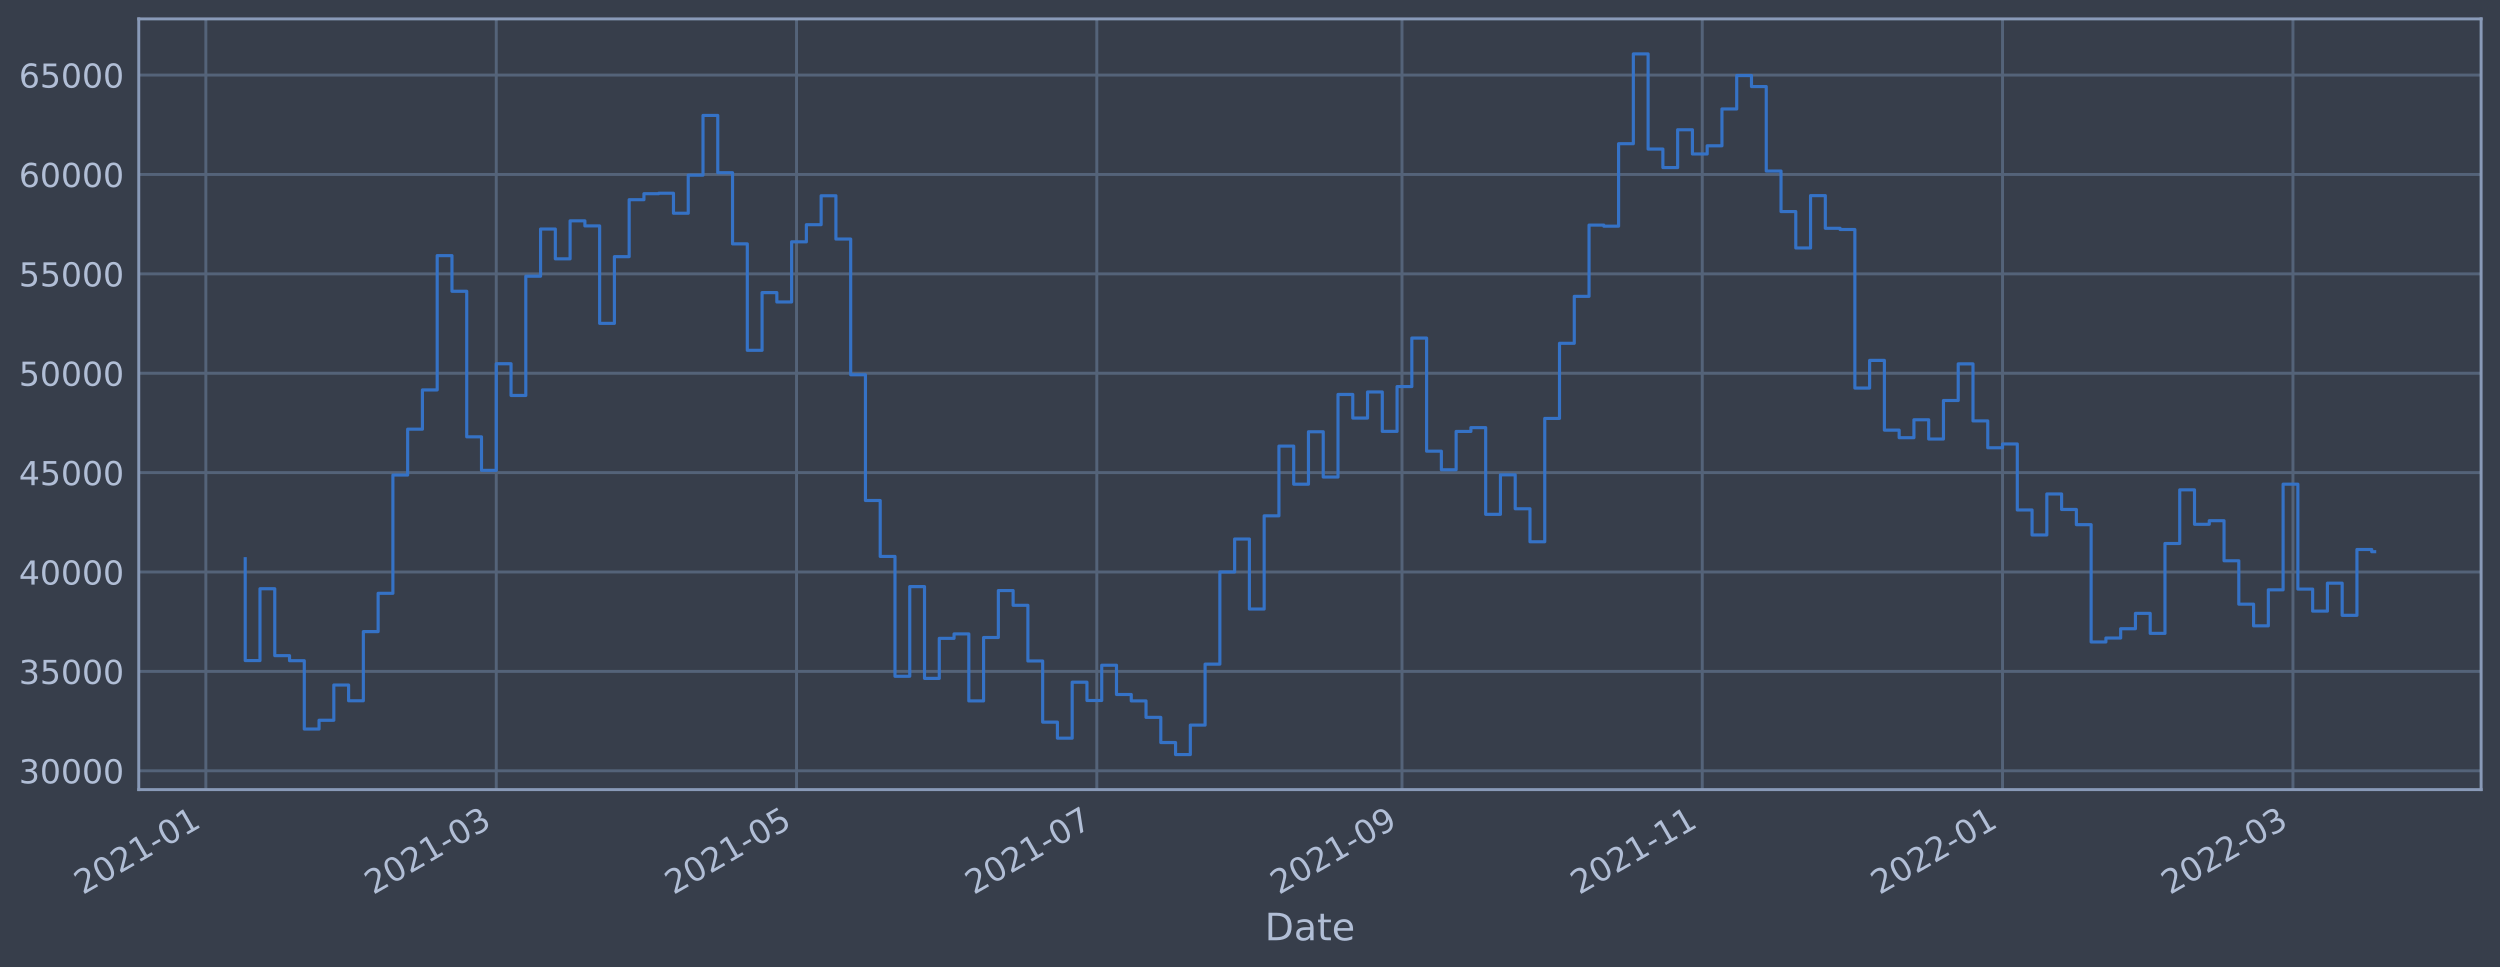
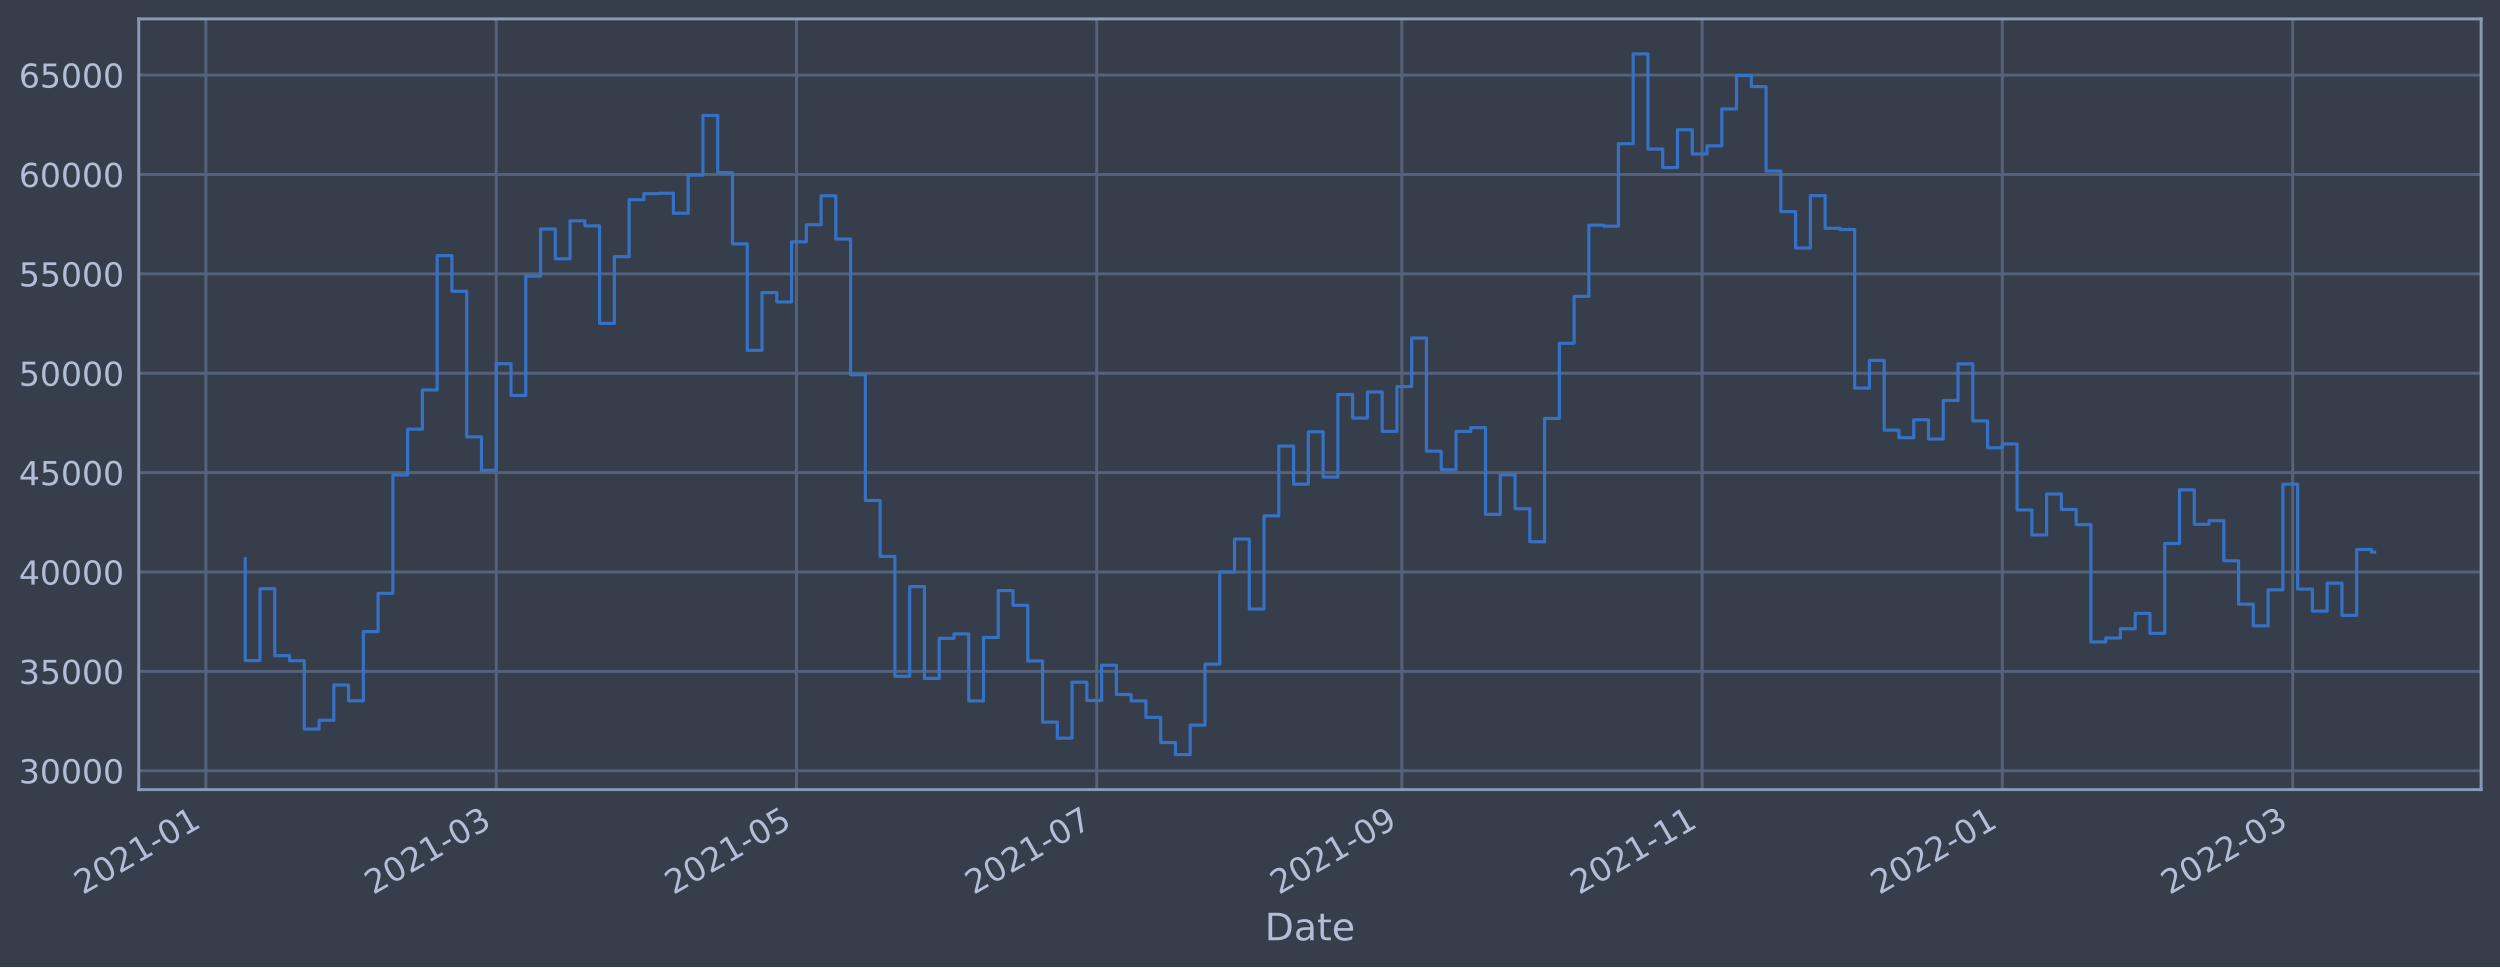
<svg xmlns="http://www.w3.org/2000/svg" xmlns:xlink="http://www.w3.org/1999/xlink" width="952.884pt" height="368.58pt" viewBox="0 0 952.884 368.58" version="1.1">
  <defs>
    <style type="text/css">*{stroke-linejoin: round; stroke-linecap: butt}</style>
  </defs>
  <g id="figure_1">
    <g id="patch_1">
      <path d="M 0 368.58  L 952.884 368.58  L 952.884 0  L 0 0  z " style="fill: #373e4b" />
    </g>
    <g id="axes_1">
      <g id="patch_2">
        <path d="M 52.884 300.96  L 945.684 300.96  L 945.684 7.2  L 52.884 7.2  z " style="fill: #373e4b" />
      </g>
      <g id="matplotlib.axis_1">
        <g id="xtick_1">
          <g id="line2d_1">
-             <path d="M 78.456 300.96  L 78.456 7.2  " clip-path="url(#pc58848be77)" style="fill: none; stroke: #546379; stroke-width: 1.12; stroke-linecap: square" />
+             <path d="M 78.458 300.96  L 78.458 7.2  " clip-path="url(#p3ae0512f6f)" style="fill: none; stroke: #546379; stroke-width: 1.12; stroke-linecap: square" />
          </g>
          <g id="line2d_2" />
          <g id="text_1">
-             <g style="fill: #b1bed6" transform="translate(31.55267 341.1745)rotate(-30)scale(0.126 -0.126)">
+             <g style="fill: #b1bed6" transform="translate(31.55445 341.1745)rotate(-30)scale(0.126 -0.126)">
              <defs>
                <path id="DejaVuSans-32" d="M 1228 531  L 3431 531  L 3431 0  L 469 0  L 469 531  Q 828 903 1448 1529  Q 2069 2156 2228 2338  Q 2531 2678 2651 2914  Q 2772 3150 2772 3378  Q 2772 3750 2511 3984  Q 2250 4219 1831 4219  Q 1534 4219 1204 4116  Q 875 4013 500 3803  L 500 4441  Q 881 4594 1212 4672  Q 1544 4750 1819 4750  Q 2544 4750 2975 4387  Q 3406 4025 3406 3419  Q 3406 3131 3298 2873  Q 3191 2616 2906 2266  Q 2828 2175 2409 1742  Q 1991 1309 1228 531  z " transform="scale(0.015625)" />
                <path id="DejaVuSans-30" d="M 2034 4250  Q 1547 4250 1301 3770  Q 1056 3291 1056 2328  Q 1056 1369 1301 889  Q 1547 409 2034 409  Q 2525 409 2770 889  Q 3016 1369 3016 2328  Q 3016 3291 2770 3770  Q 2525 4250 2034 4250  z M 2034 4750  Q 2819 4750 3233 4129  Q 3647 3509 3647 2328  Q 3647 1150 3233 529  Q 2819 -91 2034 -91  Q 1250 -91 836 529  Q 422 1150 422 2328  Q 422 3509 836 4129  Q 1250 4750 2034 4750  z " transform="scale(0.015625)" />
                <path id="DejaVuSans-31" d="M 794 531  L 1825 531  L 1825 4091  L 703 3866  L 703 4441  L 1819 4666  L 2450 4666  L 2450 531  L 3481 531  L 3481 0  L 794 0  L 794 531  z " transform="scale(0.015625)" />
                <path id="DejaVuSans-2d" d="M 313 2009  L 1997 2009  L 1997 1497  L 313 1497  L 313 2009  z " transform="scale(0.015625)" />
              </defs>
              <use xlink:href="#DejaVuSans-32" />
              <use xlink:href="#DejaVuSans-30" x="63.623" />
              <use xlink:href="#DejaVuSans-32" x="127.246" />
              <use xlink:href="#DejaVuSans-31" x="190.869" />
              <use xlink:href="#DejaVuSans-2d" x="254.492" />
              <use xlink:href="#DejaVuSans-30" x="290.576" />
              <use xlink:href="#DejaVuSans-31" x="354.199" />
            </g>
          </g>
        </g>
        <g id="xtick_2">
          <g id="line2d_3">
-             <path d="M 189.152 300.96  L 189.152 7.2  " clip-path="url(#pc58848be77)" style="fill: none; stroke: #546379; stroke-width: 1.12; stroke-linecap: square" />
+             <path d="M 189.141 300.96  L 189.141 7.2  " clip-path="url(#p3ae0512f6f)" style="fill: none; stroke: #546379; stroke-width: 1.12; stroke-linecap: square" />
          </g>
          <g id="line2d_4" />
          <g id="text_2">
-             <g style="fill: #b1bed6" transform="translate(142.2487 341.1745)rotate(-30)scale(0.126 -0.126)">
+             <g style="fill: #b1bed6" transform="translate(142.2373 341.1745)rotate(-30)scale(0.126 -0.126)">
              <defs>
                <path id="DejaVuSans-33" d="M 2597 2516  Q 3050 2419 3304 2112  Q 3559 1806 3559 1356  Q 3559 666 3084 287  Q 2609 -91 1734 -91  Q 1441 -91 1130 -33  Q 819 25 488 141  L 488 750  Q 750 597 1062 519  Q 1375 441 1716 441  Q 2309 441 2620 675  Q 2931 909 2931 1356  Q 2931 1769 2642 2001  Q 2353 2234 1838 2234  L 1294 2234  L 1294 2753  L 1863 2753  Q 2328 2753 2575 2939  Q 2822 3125 2822 3475  Q 2822 3834 2567 4026  Q 2313 4219 1838 4219  Q 1578 4219 1281 4162  Q 984 4106 628 3988  L 628 4550  Q 988 4650 1302 4700  Q 1616 4750 1894 4750  Q 2613 4750 3031 4423  Q 3450 4097 3450 3541  Q 3450 3153 3228 2886  Q 3006 2619 2597 2516  z " transform="scale(0.015625)" />
              </defs>
              <use xlink:href="#DejaVuSans-32" />
              <use xlink:href="#DejaVuSans-30" x="63.623" />
              <use xlink:href="#DejaVuSans-32" x="127.246" />
              <use xlink:href="#DejaVuSans-31" x="190.869" />
              <use xlink:href="#DejaVuSans-2d" x="254.492" />
              <use xlink:href="#DejaVuSans-30" x="290.576" />
              <use xlink:href="#DejaVuSans-33" x="354.199" />
            </g>
          </g>
        </g>
        <g id="xtick_3">
          <g id="line2d_5">
-             <path d="M 303.6 300.96  L 303.6 7.2  " clip-path="url(#pc58848be77)" style="fill: none; stroke: #546379; stroke-width: 1.12; stroke-linecap: square" />
+             <path d="M 303.575 300.96  L 303.575 7.2  " clip-path="url(#p3ae0512f6f)" style="fill: none; stroke: #546379; stroke-width: 1.12; stroke-linecap: square" />
          </g>
          <g id="line2d_6" />
          <g id="text_3">
-             <g style="fill: #b1bed6" transform="translate(256.697 341.1745)rotate(-30)scale(0.126 -0.126)">
+             <g style="fill: #b1bed6" transform="translate(256.6721 341.1745)rotate(-30)scale(0.126 -0.126)">
              <defs>
                <path id="DejaVuSans-35" d="M 691 4666  L 3169 4666  L 3169 4134  L 1269 4134  L 1269 2991  Q 1406 3038 1543 3061  Q 1681 3084 1819 3084  Q 2600 3084 3056 2656  Q 3513 2228 3513 1497  Q 3513 744 3044 326  Q 2575 -91 1722 -91  Q 1428 -91 1123 -41  Q 819 9 494 109  L 494 744  Q 775 591 1075 516  Q 1375 441 1709 441  Q 2250 441 2565 725  Q 2881 1009 2881 1497  Q 2881 1984 2565 2268  Q 2250 2553 1709 2553  Q 1456 2553 1204 2497  Q 953 2441 691 2322  L 691 4666  z " transform="scale(0.015625)" />
              </defs>
              <use xlink:href="#DejaVuSans-32" />
              <use xlink:href="#DejaVuSans-30" x="63.623" />
              <use xlink:href="#DejaVuSans-32" x="127.246" />
              <use xlink:href="#DejaVuSans-31" x="190.869" />
              <use xlink:href="#DejaVuSans-2d" x="254.492" />
              <use xlink:href="#DejaVuSans-30" x="290.576" />
              <use xlink:href="#DejaVuSans-35" x="354.199" />
            </g>
          </g>
        </g>
        <g id="xtick_4">
          <g id="line2d_7">
-             <path d="M 418.049 300.96  L 418.049 7.2  " clip-path="url(#pc58848be77)" style="fill: none; stroke: #546379; stroke-width: 1.12; stroke-linecap: square" />
+             <path d="M 418.01 300.96  L 418.01 7.2  " clip-path="url(#p3ae0512f6f)" style="fill: none; stroke: #546379; stroke-width: 1.12; stroke-linecap: square" />
          </g>
          <g id="line2d_8" />
          <g id="text_4">
-             <g style="fill: #b1bed6" transform="translate(371.1454 341.1745)rotate(-30)scale(0.126 -0.126)">
+             <g style="fill: #b1bed6" transform="translate(371.1069 341.1745)rotate(-30)scale(0.126 -0.126)">
              <defs>
                <path id="DejaVuSans-37" d="M 525 4666  L 3525 4666  L 3525 4397  L 1831 0  L 1172 0  L 2766 4134  L 525 4134  L 525 4666  z " transform="scale(0.015625)" />
              </defs>
              <use xlink:href="#DejaVuSans-32" />
              <use xlink:href="#DejaVuSans-30" x="63.623" />
              <use xlink:href="#DejaVuSans-32" x="127.246" />
              <use xlink:href="#DejaVuSans-31" x="190.869" />
              <use xlink:href="#DejaVuSans-2d" x="254.492" />
              <use xlink:href="#DejaVuSans-30" x="290.576" />
              <use xlink:href="#DejaVuSans-37" x="354.199" />
            </g>
          </g>
        </g>
        <g id="xtick_5">
          <g id="line2d_9">
-             <path d="M 534.373 300.96  L 534.373 7.2  " clip-path="url(#pc58848be77)" style="fill: none; stroke: #546379; stroke-width: 1.12; stroke-linecap: square" />
+             <path d="M 534.321 300.96  L 534.321 7.2  " clip-path="url(#p3ae0512f6f)" style="fill: none; stroke: #546379; stroke-width: 1.12; stroke-linecap: square" />
          </g>
          <g id="line2d_10" />
          <g id="text_5">
-             <g style="fill: #b1bed6" transform="translate(487.47 341.1745)rotate(-30)scale(0.126 -0.126)">
+             <g style="fill: #b1bed6" transform="translate(487.4177 341.1745)rotate(-30)scale(0.126 -0.126)">
              <defs>
                <path id="DejaVuSans-39" d="M 703 97  L 703 672  Q 941 559 1184 500  Q 1428 441 1663 441  Q 2288 441 2617 861  Q 2947 1281 2994 2138  Q 2813 1869 2534 1725  Q 2256 1581 1919 1581  Q 1219 1581 811 2004  Q 403 2428 403 3163  Q 403 3881 828 4315  Q 1253 4750 1959 4750  Q 2769 4750 3195 4129  Q 3622 3509 3622 2328  Q 3622 1225 3098 567  Q 2575 -91 1691 -91  Q 1453 -91 1209 -44  Q 966 3 703 97  z M 1959 2075  Q 2384 2075 2632 2365  Q 2881 2656 2881 3163  Q 2881 3666 2632 3958  Q 2384 4250 1959 4250  Q 1534 4250 1286 3958  Q 1038 3666 1038 3163  Q 1038 2656 1286 2365  Q 1534 2075 1959 2075  z " transform="scale(0.015625)" />
              </defs>
              <use xlink:href="#DejaVuSans-32" />
              <use xlink:href="#DejaVuSans-30" x="63.623" />
              <use xlink:href="#DejaVuSans-32" x="127.246" />
              <use xlink:href="#DejaVuSans-31" x="190.869" />
              <use xlink:href="#DejaVuSans-2d" x="254.492" />
              <use xlink:href="#DejaVuSans-30" x="290.576" />
              <use xlink:href="#DejaVuSans-39" x="354.199" />
            </g>
          </g>
        </g>
        <g id="xtick_6">
          <g id="line2d_11">
-             <path d="M 648.822 300.96  L 648.822 7.2  " clip-path="url(#pc58848be77)" style="fill: none; stroke: #546379; stroke-width: 1.12; stroke-linecap: square" />
+             <path d="M 648.756 300.96  L 648.756 7.2  " clip-path="url(#p3ae0512f6f)" style="fill: none; stroke: #546379; stroke-width: 1.12; stroke-linecap: square" />
          </g>
          <g id="line2d_12" />
          <g id="text_6">
-             <g style="fill: #b1bed6" transform="translate(601.9184 341.1745)rotate(-30)scale(0.126 -0.126)">
+             <g style="fill: #b1bed6" transform="translate(601.8525 341.1745)rotate(-30)scale(0.126 -0.126)">
              <use xlink:href="#DejaVuSans-32" />
              <use xlink:href="#DejaVuSans-30" x="63.623" />
              <use xlink:href="#DejaVuSans-32" x="127.246" />
              <use xlink:href="#DejaVuSans-31" x="190.869" />
              <use xlink:href="#DejaVuSans-2d" x="254.492" />
              <use xlink:href="#DejaVuSans-31" x="290.576" />
              <use xlink:href="#DejaVuSans-31" x="354.199" />
            </g>
          </g>
        </g>
        <g id="xtick_7">
          <g id="line2d_13">
-             <path d="M 763.27 300.96  L 763.27 7.2  " clip-path="url(#pc58848be77)" style="fill: none; stroke: #546379; stroke-width: 1.12; stroke-linecap: square" />
+             <path d="M 763.191 300.96  L 763.191 7.2  " clip-path="url(#p3ae0512f6f)" style="fill: none; stroke: #546379; stroke-width: 1.12; stroke-linecap: square" />
          </g>
          <g id="line2d_14" />
          <g id="text_7">
-             <g style="fill: #b1bed6" transform="translate(716.3668 341.1745)rotate(-30)scale(0.126 -0.126)">
+             <g style="fill: #b1bed6" transform="translate(716.2873 341.1745)rotate(-30)scale(0.126 -0.126)">
              <use xlink:href="#DejaVuSans-32" />
              <use xlink:href="#DejaVuSans-30" x="63.623" />
              <use xlink:href="#DejaVuSans-32" x="127.246" />
              <use xlink:href="#DejaVuSans-32" x="190.869" />
              <use xlink:href="#DejaVuSans-2d" x="254.492" />
              <use xlink:href="#DejaVuSans-30" x="290.576" />
              <use xlink:href="#DejaVuSans-31" x="354.199" />
            </g>
          </g>
        </g>
        <g id="xtick_8">
          <g id="line2d_15">
-             <path d="M 873.966 300.96  L 873.966 7.2  " clip-path="url(#pc58848be77)" style="fill: none; stroke: #546379; stroke-width: 1.12; stroke-linecap: square" />
+             <path d="M 873.873 300.96  L 873.873 7.2  " clip-path="url(#p3ae0512f6f)" style="fill: none; stroke: #546379; stroke-width: 1.12; stroke-linecap: square" />
          </g>
          <g id="line2d_16" />
          <g id="text_8">
-             <g style="fill: #b1bed6" transform="translate(827.0628 341.1745)rotate(-30)scale(0.126 -0.126)">
+             <g style="fill: #b1bed6" transform="translate(826.9701 341.1745)rotate(-30)scale(0.126 -0.126)">
              <use xlink:href="#DejaVuSans-32" />
              <use xlink:href="#DejaVuSans-30" x="63.623" />
              <use xlink:href="#DejaVuSans-32" x="127.246" />
              <use xlink:href="#DejaVuSans-32" x="190.869" />
              <use xlink:href="#DejaVuSans-2d" x="254.492" />
              <use xlink:href="#DejaVuSans-30" x="290.576" />
              <use xlink:href="#DejaVuSans-33" x="354.199" />
            </g>
          </g>
        </g>
        <g id="text_9">
          <g style="fill: #b1bed6" transform="translate(482.0746 358.3856)scale(0.144 -0.144)">
            <defs>
              <path id="DejaVuSans-44" d="M 1259 4147  L 1259 519  L 2022 519  Q 2988 519 3436 956  Q 3884 1394 3884 2338  Q 3884 3275 3436 3711  Q 2988 4147 2022 4147  L 1259 4147  z M 628 4666  L 1925 4666  Q 3281 4666 3915 4102  Q 4550 3538 4550 2338  Q 4550 1131 3912 565  Q 3275 0 1925 0  L 628 0  L 628 4666  z " transform="scale(0.015625)" />
              <path id="DejaVuSans-61" d="M 2194 1759  Q 1497 1759 1228 1600  Q 959 1441 959 1056  Q 959 750 1161 570  Q 1363 391 1709 391  Q 2188 391 2477 730  Q 2766 1069 2766 1631  L 2766 1759  L 2194 1759  z M 3341 1997  L 3341 0  L 2766 0  L 2766 531  Q 2569 213 2275 61  Q 1981 -91 1556 -91  Q 1019 -91 701 211  Q 384 513 384 1019  Q 384 1609 779 1909  Q 1175 2209 1959 2209  L 2766 2209  L 2766 2266  Q 2766 2663 2505 2880  Q 2244 3097 1772 3097  Q 1472 3097 1187 3025  Q 903 2953 641 2809  L 641 3341  Q 956 3463 1253 3523  Q 1550 3584 1831 3584  Q 2591 3584 2966 3190  Q 3341 2797 3341 1997  z " transform="scale(0.015625)" />
              <path id="DejaVuSans-74" d="M 1172 4494  L 1172 3500  L 2356 3500  L 2356 3053  L 1172 3053  L 1172 1153  Q 1172 725 1289 603  Q 1406 481 1766 481  L 2356 481  L 2356 0  L 1766 0  Q 1100 0 847 248  Q 594 497 594 1153  L 594 3053  L 172 3053  L 172 3500  L 594 3500  L 594 4494  L 1172 4494  z " transform="scale(0.015625)" />
              <path id="DejaVuSans-65" d="M 3597 1894  L 3597 1613  L 953 1613  Q 991 1019 1311 708  Q 1631 397 2203 397  Q 2534 397 2845 478  Q 3156 559 3463 722  L 3463 178  Q 3153 47 2828 -22  Q 2503 -91 2169 -91  Q 1331 -91 842 396  Q 353 884 353 1716  Q 353 2575 817 3079  Q 1281 3584 2069 3584  Q 2775 3584 3186 3129  Q 3597 2675 3597 1894  z M 3022 2063  Q 3016 2534 2758 2815  Q 2500 3097 2075 3097  Q 1594 3097 1305 2825  Q 1016 2553 972 2059  L 3022 2063  z " transform="scale(0.015625)" />
            </defs>
            <use xlink:href="#DejaVuSans-44" />
            <use xlink:href="#DejaVuSans-61" x="77.002" />
            <use xlink:href="#DejaVuSans-74" x="138.281" />
            <use xlink:href="#DejaVuSans-65" x="177.49" />
          </g>
        </g>
      </g>
      <g id="matplotlib.axis_2">
        <g id="ytick_1">
          <g id="line2d_17">
-             <path d="M 52.884 293.789  L 945.684 293.789  " clip-path="url(#pc58848be77)" style="fill: none; stroke: #546379; stroke-width: 1.12; stroke-linecap: square" />
+             <path d="M 52.884 293.789  L 945.684 293.789  " clip-path="url(#p3ae0512f6f)" style="fill: none; stroke: #546379; stroke-width: 1.12; stroke-linecap: square" />
          </g>
          <g id="line2d_18" />
          <g id="text_10">
            <g style="fill: #b1bed6" transform="translate(7.2 298.5763)scale(0.126 -0.126)">
              <use xlink:href="#DejaVuSans-33" />
              <use xlink:href="#DejaVuSans-30" x="63.623" />
              <use xlink:href="#DejaVuSans-30" x="127.246" />
              <use xlink:href="#DejaVuSans-30" x="190.869" />
              <use xlink:href="#DejaVuSans-30" x="254.492" />
            </g>
          </g>
        </g>
        <g id="ytick_2">
          <g id="line2d_19">
-             <path d="M 52.884 255.907  L 945.684 255.907  " clip-path="url(#pc58848be77)" style="fill: none; stroke: #546379; stroke-width: 1.12; stroke-linecap: square" />
+             <path d="M 52.884 255.907  L 945.684 255.907  " clip-path="url(#p3ae0512f6f)" style="fill: none; stroke: #546379; stroke-width: 1.12; stroke-linecap: square" />
          </g>
          <g id="line2d_20" />
          <g id="text_11">
            <g style="fill: #b1bed6" transform="translate(7.2 260.6936)scale(0.126 -0.126)">
              <use xlink:href="#DejaVuSans-33" />
              <use xlink:href="#DejaVuSans-35" x="63.623" />
              <use xlink:href="#DejaVuSans-30" x="127.246" />
              <use xlink:href="#DejaVuSans-30" x="190.869" />
              <use xlink:href="#DejaVuSans-30" x="254.492" />
            </g>
          </g>
        </g>
        <g id="ytick_3">
          <g id="line2d_21">
-             <path d="M 52.884 218.024  L 945.684 218.024  " clip-path="url(#pc58848be77)" style="fill: none; stroke: #546379; stroke-width: 1.12; stroke-linecap: square" />
+             <path d="M 52.884 218.024  L 945.684 218.024  " clip-path="url(#p3ae0512f6f)" style="fill: none; stroke: #546379; stroke-width: 1.12; stroke-linecap: square" />
          </g>
          <g id="line2d_22" />
          <g id="text_12">
            <g style="fill: #b1bed6" transform="translate(7.2 222.811)scale(0.126 -0.126)">
              <defs>
                <path id="DejaVuSans-34" d="M 2419 4116  L 825 1625  L 2419 1625  L 2419 4116  z M 2253 4666  L 3047 4666  L 3047 1625  L 3713 1625  L 3713 1100  L 3047 1100  L 3047 0  L 2419 0  L 2419 1100  L 313 1100  L 313 1709  L 2253 4666  z " transform="scale(0.015625)" />
              </defs>
              <use xlink:href="#DejaVuSans-34" />
              <use xlink:href="#DejaVuSans-30" x="63.623" />
              <use xlink:href="#DejaVuSans-30" x="127.246" />
              <use xlink:href="#DejaVuSans-30" x="190.869" />
              <use xlink:href="#DejaVuSans-30" x="254.492" />
            </g>
          </g>
        </g>
        <g id="ytick_4">
          <g id="line2d_23">
-             <path d="M 52.884 180.141  L 945.684 180.141  " clip-path="url(#pc58848be77)" style="fill: none; stroke: #546379; stroke-width: 1.12; stroke-linecap: square" />
+             <path d="M 52.884 180.141  L 945.684 180.141  " clip-path="url(#p3ae0512f6f)" style="fill: none; stroke: #546379; stroke-width: 1.12; stroke-linecap: square" />
          </g>
          <g id="line2d_24" />
          <g id="text_13">
            <g style="fill: #b1bed6" transform="translate(7.2 184.9284)scale(0.126 -0.126)">
              <use xlink:href="#DejaVuSans-34" />
              <use xlink:href="#DejaVuSans-35" x="63.623" />
              <use xlink:href="#DejaVuSans-30" x="127.246" />
              <use xlink:href="#DejaVuSans-30" x="190.869" />
              <use xlink:href="#DejaVuSans-30" x="254.492" />
            </g>
          </g>
        </g>
        <g id="ytick_5">
          <g id="line2d_25">
-             <path d="M 52.884 142.259  L 945.684 142.259  " clip-path="url(#pc58848be77)" style="fill: none; stroke: #546379; stroke-width: 1.12; stroke-linecap: square" />
+             <path d="M 52.884 142.259  L 945.684 142.259  " clip-path="url(#p3ae0512f6f)" style="fill: none; stroke: #546379; stroke-width: 1.12; stroke-linecap: square" />
          </g>
          <g id="line2d_26" />
          <g id="text_14">
            <g style="fill: #b1bed6" transform="translate(7.2 147.0457)scale(0.126 -0.126)">
              <use xlink:href="#DejaVuSans-35" />
              <use xlink:href="#DejaVuSans-30" x="63.623" />
              <use xlink:href="#DejaVuSans-30" x="127.246" />
              <use xlink:href="#DejaVuSans-30" x="190.869" />
              <use xlink:href="#DejaVuSans-30" x="254.492" />
            </g>
          </g>
        </g>
        <g id="ytick_6">
          <g id="line2d_27">
-             <path d="M 52.884 104.376  L 945.684 104.376  " clip-path="url(#pc58848be77)" style="fill: none; stroke: #546379; stroke-width: 1.12; stroke-linecap: square" />
+             <path d="M 52.884 104.376  L 945.684 104.376  " clip-path="url(#p3ae0512f6f)" style="fill: none; stroke: #546379; stroke-width: 1.12; stroke-linecap: square" />
          </g>
          <g id="line2d_28" />
          <g id="text_15">
            <g style="fill: #b1bed6" transform="translate(7.2 109.1631)scale(0.126 -0.126)">
              <use xlink:href="#DejaVuSans-35" />
              <use xlink:href="#DejaVuSans-35" x="63.623" />
              <use xlink:href="#DejaVuSans-30" x="127.246" />
              <use xlink:href="#DejaVuSans-30" x="190.869" />
              <use xlink:href="#DejaVuSans-30" x="254.492" />
            </g>
          </g>
        </g>
        <g id="ytick_7">
          <g id="line2d_29">
-             <path d="M 52.884 66.493  L 945.684 66.493  " clip-path="url(#pc58848be77)" style="fill: none; stroke: #546379; stroke-width: 1.12; stroke-linecap: square" />
+             <path d="M 52.884 66.493  L 945.684 66.493  " clip-path="url(#p3ae0512f6f)" style="fill: none; stroke: #546379; stroke-width: 1.12; stroke-linecap: square" />
          </g>
          <g id="line2d_30" />
          <g id="text_16">
            <g style="fill: #b1bed6" transform="translate(7.2 71.28047)scale(0.126 -0.126)">
              <defs>
                <path id="DejaVuSans-36" d="M 2113 2584  Q 1688 2584 1439 2293  Q 1191 2003 1191 1497  Q 1191 994 1439 701  Q 1688 409 2113 409  Q 2538 409 2786 701  Q 3034 994 3034 1497  Q 3034 2003 2786 2293  Q 2538 2584 2113 2584  z M 3366 4563  L 3366 3988  Q 3128 4100 2886 4159  Q 2644 4219 2406 4219  Q 1781 4219 1451 3797  Q 1122 3375 1075 2522  Q 1259 2794 1537 2939  Q 1816 3084 2150 3084  Q 2853 3084 3261 2657  Q 3669 2231 3669 1497  Q 3669 778 3244 343  Q 2819 -91 2113 -91  Q 1303 -91 875 529  Q 447 1150 447 2328  Q 447 3434 972 4092  Q 1497 4750 2381 4750  Q 2619 4750 2861 4703  Q 3103 4656 3366 4563  z " transform="scale(0.015625)" />
              </defs>
              <use xlink:href="#DejaVuSans-36" />
              <use xlink:href="#DejaVuSans-30" x="63.623" />
              <use xlink:href="#DejaVuSans-30" x="127.246" />
              <use xlink:href="#DejaVuSans-30" x="190.869" />
              <use xlink:href="#DejaVuSans-30" x="254.492" />
            </g>
          </g>
        </g>
        <g id="ytick_8">
          <g id="line2d_31">
-             <path d="M 52.884 28.611  L 945.684 28.611  " clip-path="url(#pc58848be77)" style="fill: none; stroke: #546379; stroke-width: 1.12; stroke-linecap: square" />
+             <path d="M 52.884 28.611  L 945.684 28.611  " clip-path="url(#p3ae0512f6f)" style="fill: none; stroke: #546379; stroke-width: 1.12; stroke-linecap: square" />
          </g>
          <g id="line2d_32" />
          <g id="text_17">
            <g style="fill: #b1bed6" transform="translate(7.2 33.39783)scale(0.126 -0.126)">
              <use xlink:href="#DejaVuSans-36" />
              <use xlink:href="#DejaVuSans-35" x="63.623" />
              <use xlink:href="#DejaVuSans-30" x="127.246" />
              <use xlink:href="#DejaVuSans-30" x="190.869" />
              <use xlink:href="#DejaVuSans-30" x="254.492" />
            </g>
          </g>
        </g>
      </g>
      <g id="line2d_33">
-         <path d="M 93.466 212.946  L 93.466 251.778  L 99.094 251.778  L 99.094 224.4  L 104.723 224.4  L 104.723 249.898  L 110.351 249.898  L 110.351 251.823  L 115.98 251.823  L 115.98 277.881  L 121.609 277.881  L 121.609 274.531  L 127.237 274.531  L 127.237 261.102  L 132.866 261.102  L 132.866 267.098  L 138.494 267.098  L 138.494 240.738  L 144.123 240.738  L 144.123 226.145  L 149.752 226.145  L 149.752 181.064  L 155.38 181.064  L 155.38 163.585  L 161.009 163.585  L 161.009 148.622  L 166.637 148.622  L 166.637 97.432  L 172.266 97.432  L 172.266 111.018  L 177.895 111.018  L 177.895 166.5  L 183.523 166.5  L 183.523 179.278  L 189.152 179.278  L 189.152 138.639  L 194.781 138.639  L 194.781 150.732  L 200.409 150.732  L 200.409 105.274  L 206.038 105.274  L 206.038 87.304  L 211.666 87.304  L 211.666 98.658  L 217.295 98.658  L 217.295 84.178  L 222.924 84.178  L 222.924 86.108  L 228.552 86.108  L 228.552 123.255  L 234.181 123.255  L 234.181 97.831  L 239.809 97.831  L 239.809 76.115  L 245.438 76.115  L 245.438 73.833  L 251.067 73.833  L 251.067 73.66  L 256.695 73.66  L 256.695 81.278  L 262.324 81.278  L 262.324 66.76  L 267.952 66.76  L 267.952 43.998  L 273.581 43.998  L 273.581 65.834  L 279.21 65.834  L 279.21 92.951  L 284.838 92.951  L 284.838 133.522  L 290.467 133.522  L 290.467 111.523  L 296.096 111.523  L 296.096 115.103  L 301.724 115.103  L 301.724 92.174  L 307.353 92.174  L 307.353 85.638  L 312.981 85.638  L 312.981 74.609  L 318.61 74.609  L 318.61 91.117  L 324.239 91.117  L 324.239 142.846  L 329.867 142.846  L 329.867 190.777  L 335.496 190.777  L 335.496 212.082  L 341.124 212.082  L 341.124 257.766  L 346.753 257.766  L 346.753 223.585  L 352.382 223.585  L 352.382 258.576  L 358.01 258.576  L 358.01 243.31  L 363.639 243.31  L 363.639 241.621  L 369.267 241.621  L 369.267 267.159  L 374.896 267.159  L 374.896 242.992  L 380.525 242.992  L 380.525 225.094  L 386.153 225.094  L 386.153 230.716  L 391.782 230.716  L 391.782 251.935  L 397.41 251.935  L 397.41 275.245  L 403.039 275.245  L 403.039 281.359  L 408.668 281.359  L 408.668 260.023  L 414.296 260.023  L 414.296 266.992  L 419.925 266.992  L 419.925 253.563  L 425.554 253.563  L 425.554 264.703  L 431.182 264.703  L 431.182 267.153  L 436.811 267.153  L 436.811 273.434  L 442.439 273.434  L 442.439 283.021  L 448.068 283.021  L 448.068 287.607  L 453.697 287.607  L 453.697 276.379  L 459.325 276.379  L 459.325 253.14  L 464.954 253.14  L 464.954 218.005  L 470.582 218.005  L 470.582 205.454  L 476.211 205.454  L 476.211 232.131  L 481.84 232.131  L 481.84 196.613  L 487.468 196.613  L 487.468 170.038  L 493.097 170.038  L 493.097 184.553  L 498.725 184.553  L 498.725 164.561  L 504.354 164.561  L 504.354 181.824  L 509.983 181.824  L 509.983 150.35  L 515.611 150.35  L 515.611 159.347  L 521.24 159.347  L 521.24 149.404  L 526.868 149.404  L 526.868 164.422  L 532.497 164.422  L 532.497 147.342  L 538.126 147.342  L 538.126 128.855  L 543.754 128.855  L 543.754 171.971  L 549.383 171.971  L 549.383 179.044  L 555.012 179.044  L 555.012 164.442  L 560.64 164.442  L 560.64 162.991  L 566.269 162.991  L 566.269 196.04  L 571.897 196.04  L 571.897 180.983  L 577.526 180.983  L 577.526 193.911  L 583.155 193.911  L 583.155 206.49  L 588.783 206.49  L 588.783 159.479  L 594.412 159.479  L 594.412 130.85  L 600.04 130.85  L 600.04 112.958  L 605.669 112.958  L 605.669 85.798  L 611.298 85.798  L 611.298 86.21  L 616.926 86.21  L 616.926 54.779  L 622.555 54.779  L 622.555 20.553  L 628.183 20.553  L 628.183 56.816  L 633.812 56.816  L 633.812 63.878  L 639.441 63.878  L 639.441 49.452  L 645.069 49.452  L 645.069 58.693  L 650.698 58.693  L 650.698 55.569  L 656.327 55.569  L 656.327 41.542  L 661.955 41.542  L 661.955 28.787  L 667.584 28.787  L 667.584 32.998  L 673.212 32.998  L 673.212 65.188  L 678.841 65.188  L 678.841 80.639  L 684.47 80.639  L 684.47 94.515  L 690.098 94.515  L 690.098 74.559  L 695.727 74.559  L 695.727 87.009  L 701.355 87.009  L 701.355 87.482  L 706.984 87.482  L 706.984 147.912  L 712.613 147.912  L 712.613 137.369  L 718.241 137.369  L 718.241 163.947  L 723.87 163.947  L 723.87 166.829  L 729.498 166.829  L 729.498 160  L 735.127 160  L 735.127 167.342  L 740.756 167.342  L 740.756 152.651  L 746.384 152.651  L 746.384 138.691  L 752.013 138.691  L 752.013 160.433  L 757.641 160.433  L 757.641 170.674  L 763.27 170.674  L 763.27 169.216  L 768.899 169.216  L 768.899 194.38  L 774.527 194.38  L 774.527 203.898  L 780.156 203.898  L 780.156 188.279  L 785.785 188.279  L 785.785 194.184  L 791.413 194.184  L 791.413 199.981  L 797.042 199.981  L 797.042 244.687  L 802.67 244.687  L 802.67 243.187  L 808.299 243.187  L 808.299 239.641  L 813.928 239.641  L 813.928 233.794  L 819.556 233.794  L 819.556 241.415  L 825.185 241.415  L 825.185 207.148  L 830.813 207.148  L 830.813 186.708  L 836.442 186.708  L 836.442 199.831  L 842.071 199.831  L 842.071 198.469  L 847.699 198.469  L 847.699 213.738  L 853.328 213.738  L 853.328 230.28  L 858.956 230.28  L 858.956 238.545  L 864.585 238.545  L 864.585 224.813  L 870.214 224.813  L 870.214 184.545  L 875.842 184.545  L 875.842 224.53  L 881.471 224.53  L 881.471 232.931  L 887.1 232.931  L 887.1 222.283  L 892.728 222.283  L 892.728 234.538  L 898.357 234.538  L 898.357 209.439  L 903.985 209.439  L 903.985 210.288  L 905.102 210.288  L 905.102 210.288  " clip-path="url(#pc58848be77)" style="fill: none; stroke: #3572c6; stroke-width: 1.2; stroke-linecap: square" />
+         <path d="M 93.466 212.946  L 93.466 251.778  L 99.094 251.778  L 99.094 224.4  L 104.721 224.4  L 104.721 249.898  L 110.349 249.898  L 110.349 251.823  L 115.977 251.823  L 115.977 277.881  L 121.605 277.881  L 121.605 274.531  L 127.233 274.531  L 127.233 261.102  L 132.861 261.102  L 132.861 267.098  L 138.489 267.098  L 138.489 240.738  L 144.117 240.738  L 144.117 226.145  L 149.745 226.145  L 149.745 181.064  L 155.373 181.064  L 155.373 163.585  L 161.001 163.585  L 161.001 148.622  L 166.629 148.622  L 166.629 97.432  L 172.257 97.432  L 172.257 111.018  L 177.885 111.018  L 177.885 166.5  L 183.513 166.5  L 183.513 179.278  L 189.141 179.278  L 189.141 138.639  L 194.769 138.639  L 194.769 150.732  L 200.396 150.732  L 200.396 105.274  L 206.024 105.274  L 206.024 87.304  L 211.652 87.304  L 211.652 98.658  L 217.28 98.658  L 217.28 84.178  L 222.908 84.178  L 222.908 86.108  L 228.536 86.108  L 228.536 123.255  L 234.164 123.255  L 234.164 97.831  L 239.792 97.831  L 239.792 76.115  L 245.42 76.115  L 245.42 73.833  L 251.048 73.833  L 251.048 73.66  L 256.676 73.66  L 256.676 81.278  L 262.304 81.278  L 262.304 66.76  L 267.932 66.76  L 267.932 43.998  L 273.56 43.998  L 273.56 65.834  L 279.188 65.834  L 279.188 92.951  L 284.816 92.951  L 284.816 133.522  L 290.443 133.522  L 290.443 111.523  L 296.071 111.523  L 296.071 115.103  L 301.699 115.103  L 301.699 92.174  L 307.327 92.174  L 307.327 85.638  L 312.955 85.638  L 312.955 74.609  L 318.583 74.609  L 318.583 91.117  L 324.211 91.117  L 324.211 142.846  L 329.839 142.846  L 329.839 190.777  L 335.467 190.777  L 335.467 212.082  L 341.095 212.082  L 341.095 257.766  L 346.723 257.766  L 346.723 223.585  L 352.351 223.585  L 352.351 258.576  L 357.979 258.576  L 357.979 243.31  L 363.607 243.31  L 363.607 241.621  L 369.235 241.621  L 369.235 267.159  L 374.863 267.159  L 374.863 242.992  L 380.491 242.992  L 380.491 225.094  L 386.118 225.094  L 386.118 230.716  L 391.746 230.716  L 391.746 251.935  L 397.374 251.935  L 397.374 275.245  L 403.002 275.245  L 403.002 281.359  L 408.63 281.359  L 408.63 260.023  L 414.258 260.023  L 414.258 266.992  L 419.886 266.992  L 419.886 253.563  L 425.514 253.563  L 425.514 264.703  L 431.142 264.703  L 431.142 267.153  L 436.77 267.153  L 436.77 273.434  L 442.398 273.434  L 442.398 283.021  L 448.026 283.021  L 448.026 287.607  L 453.654 287.607  L 453.654 276.379  L 459.282 276.379  L 459.282 253.14  L 464.91 253.14  L 464.91 218.005  L 470.538 218.005  L 470.538 205.454  L 476.166 205.454  L 476.166 232.131  L 481.793 232.131  L 481.793 196.613  L 487.421 196.613  L 487.421 170.038  L 493.049 170.038  L 493.049 184.553  L 498.677 184.553  L 498.677 164.561  L 504.305 164.561  L 504.305 181.824  L 509.933 181.824  L 509.933 150.35  L 515.561 150.35  L 515.561 159.347  L 521.189 159.347  L 521.189 149.404  L 526.817 149.404  L 526.817 164.422  L 532.445 164.422  L 532.445 147.342  L 538.073 147.342  L 538.073 128.855  L 543.701 128.855  L 543.701 171.971  L 549.329 171.971  L 549.329 179.044  L 554.957 179.044  L 554.957 164.442  L 560.585 164.442  L 560.585 162.991  L 566.213 162.991  L 566.213 196.04  L 571.841 196.04  L 571.841 180.983  L 577.468 180.983  L 577.468 193.911  L 583.096 193.911  L 583.096 206.49  L 588.724 206.49  L 588.724 159.479  L 594.352 159.479  L 594.352 130.85  L 599.98 130.85  L 599.98 112.958  L 605.608 112.958  L 605.608 85.798  L 611.236 85.798  L 611.236 86.21  L 616.864 86.21  L 616.864 54.779  L 622.492 54.779  L 622.492 20.553  L 628.12 20.553  L 628.12 56.816  L 633.748 56.816  L 633.748 63.878  L 639.376 63.878  L 639.376 49.452  L 645.004 49.452  L 645.004 58.693  L 650.632 58.693  L 650.632 55.569  L 656.26 55.569  L 656.26 41.542  L 661.888 41.542  L 661.888 28.787  L 667.516 28.787  L 667.516 32.998  L 673.143 32.998  L 673.143 65.188  L 678.771 65.188  L 678.771 80.639  L 684.399 80.639  L 684.399 94.515  L 690.027 94.515  L 690.027 74.559  L 695.655 74.559  L 695.655 87.009  L 701.283 87.009  L 701.283 87.482  L 706.911 87.482  L 706.911 147.912  L 712.539 147.912  L 712.539 137.369  L 718.167 137.369  L 718.167 163.947  L 723.795 163.947  L 723.795 166.829  L 729.423 166.829  L 729.423 160  L 735.051 160  L 735.051 167.342  L 740.679 167.342  L 740.679 152.651  L 746.307 152.651  L 746.307 138.691  L 751.935 138.691  L 751.935 160.433  L 757.563 160.433  L 757.563 170.674  L 763.191 170.674  L 763.191 169.216  L 768.818 169.216  L 768.818 194.38  L 774.446 194.38  L 774.446 203.898  L 780.074 203.898  L 780.074 188.279  L 785.702 188.279  L 785.702 194.184  L 791.33 194.184  L 791.33 199.981  L 796.958 199.981  L 796.958 244.687  L 802.586 244.687  L 802.586 243.187  L 808.214 243.187  L 808.214 239.641  L 813.842 239.641  L 813.842 233.794  L 819.47 233.794  L 819.47 241.415  L 825.098 241.415  L 825.098 207.148  L 830.726 207.148  L 830.726 186.708  L 836.354 186.708  L 836.354 199.831  L 841.982 199.831  L 841.982 198.469  L 847.61 198.469  L 847.61 213.738  L 853.238 213.738  L 853.238 230.28  L 858.866 230.28  L 858.866 238.545  L 864.493 238.545  L 864.493 224.813  L 870.121 224.813  L 870.121 184.545  L 875.749 184.545  L 875.749 224.53  L 881.377 224.53  L 881.377 232.931  L 887.005 232.931  L 887.005 222.283  L 892.633 222.283  L 892.633 234.538  L 898.261 234.538  L 898.261 209.439  L 903.889 209.439  L 903.889 210.446  L 905.102 210.446  L 905.102 210.446  " clip-path="url(#p3ae0512f6f)" style="fill: none; stroke: #3572c6; stroke-width: 1.2; stroke-linecap: square" />
      </g>
      <g id="patch_3">
        <path d="M 52.884 300.96  L 52.884 7.2  " style="fill: none; stroke: #899ab8; stroke-width: 1.12; stroke-linejoin: miter; stroke-linecap: square" />
      </g>
      <g id="patch_4">
        <path d="M 945.684 300.96  L 945.684 7.2  " style="fill: none; stroke: #899ab8; stroke-width: 1.12; stroke-linejoin: miter; stroke-linecap: square" />
      </g>
      <g id="patch_5">
        <path d="M 52.884 300.96  L 945.684 300.96  " style="fill: none; stroke: #899ab8; stroke-width: 1.12; stroke-linejoin: miter; stroke-linecap: square" />
      </g>
      <g id="patch_6">
        <path d="M 52.884 7.2  L 945.684 7.2  " style="fill: none; stroke: #899ab8; stroke-width: 1.12; stroke-linejoin: miter; stroke-linecap: square" />
      </g>
    </g>
  </g>
  <defs>
-     <clipPath id="pc58848be77">
+     <clipPath id="p3ae0512f6f">
      <rect x="52.884" y="7.2" width="892.8" height="293.76" />
    </clipPath>
  </defs>
</svg>
